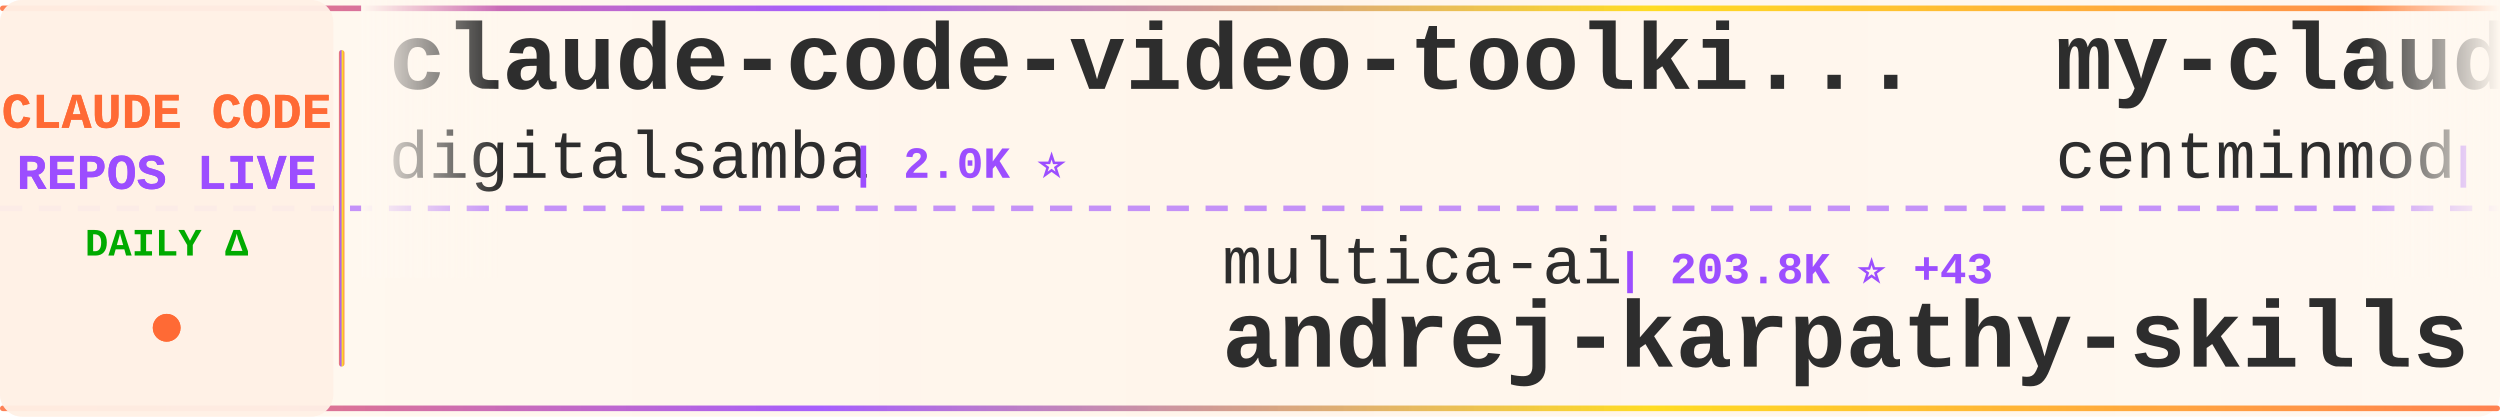
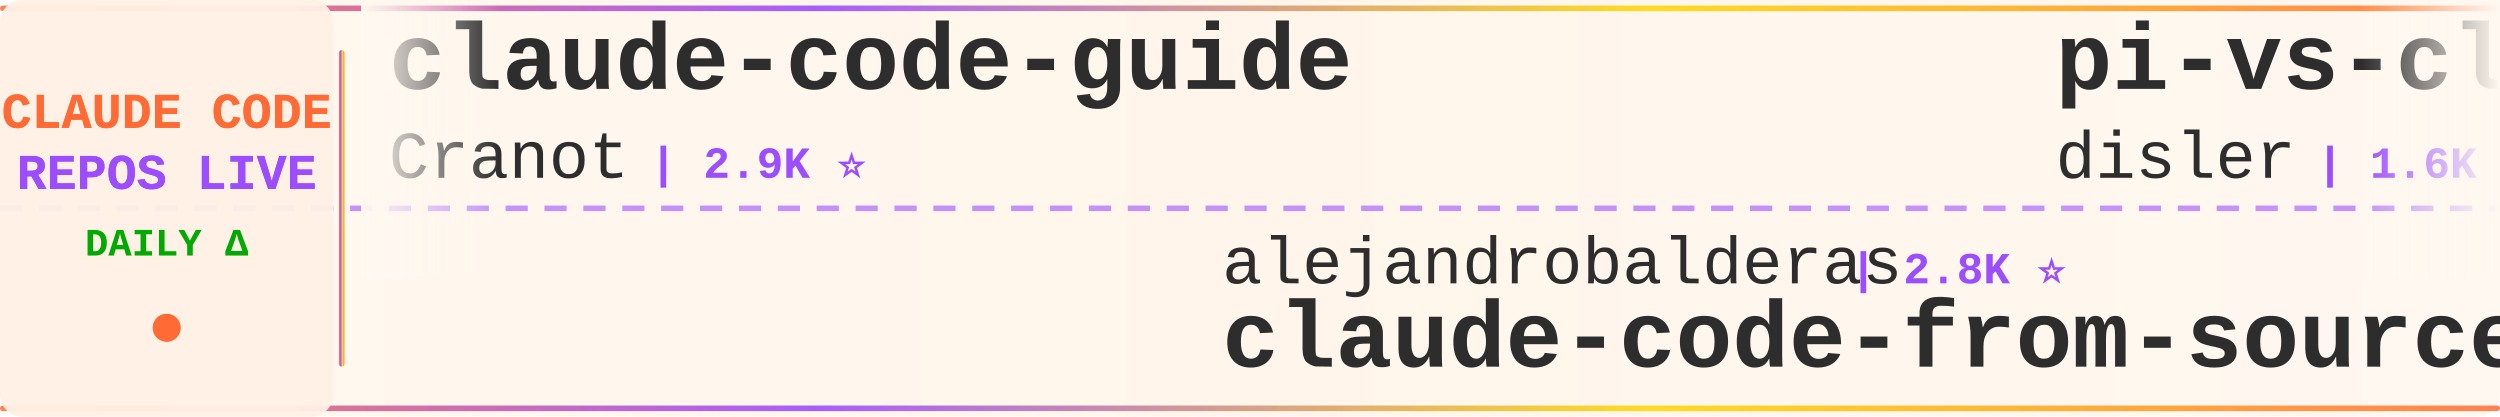
<svg xmlns="http://www.w3.org/2000/svg" width="900" height="150">
  <defs>
    <linearGradient id="tickerBg" x1="0%" y1="0%" x2="100%" y2="0%">
      <stop offset="0%" style="stop-color:#fff8f0;stop-opacity:0.98" />
      <stop offset="50%" style="stop-color:#fff5eb;stop-opacity:1" />
      <stop offset="100%" style="stop-color:#fff8f0;stop-opacity:0.98" />
    </linearGradient>
    <linearGradient id="borderGrad" x1="0%" y1="0%" x2="100%" y2="0%">
      <stop offset="0%" style="stop-color:#FF6B35;stop-opacity:0.85">
        <animate attributeName="stop-opacity" values="0.85;1;0.85" dur="2s" repeatCount="indefinite" />
      </stop>
      <stop offset="33%" style="stop-color:#9C4EFF;stop-opacity:0.9">
        <animate attributeName="stop-opacity" values="0.9;1;0.9" dur="2.2s" repeatCount="indefinite" />
      </stop>
      <stop offset="66%" style="stop-color:#FFD700;stop-opacity:0.85">
        <animate attributeName="stop-opacity" values="0.85;1;0.85" dur="1.8s" repeatCount="indefinite" />
      </stop>
      <stop offset="100%" style="stop-color:#FF6B35;stop-opacity:0.85">
        <animate attributeName="stop-opacity" values="0.85;1;0.85" dur="2s" repeatCount="indefinite" />
      </stop>
    </linearGradient>
    <filter id="textGlow">
      <feGaussianBlur stdDeviation="0.15" result="coloredBlur" />
      <feMerge>
        <feMergeNode in="coloredBlur" />
        <feMergeNode in="SourceGraphic" />
      </feMerge>
    </filter>
    <filter id="metricGlow">
      <feGaussianBlur stdDeviation="0.2" result="coloredBlur" />
      <feMerge>
        <feMergeNode in="coloredBlur" />
        <feMergeNode in="SourceGraphic" />
      </feMerge>
    </filter>
    <linearGradient id="leftFade" x1="0%" y1="0%" x2="100%" y2="0%">
      <stop offset="0%" style="stop-color:#fff8f0;stop-opacity:1" />
      <stop offset="100%" style="stop-color:#fff8f0;stop-opacity:0" />
    </linearGradient>
    <linearGradient id="rightFade" x1="0%" y1="0%" x2="100%" y2="0%">
      <stop offset="0%" style="stop-color:#fff8f0;stop-opacity:0" />
      <stop offset="100%" style="stop-color:#fff8f0;stop-opacity:1" />
    </linearGradient>
  </defs>
  <rect width="900" height="150" fill="url(#tickerBg)" rx="8" />
  <rect x="0" y="2" width="900" height="2" fill="url(#borderGrad)" rx="1" />
  <rect x="0" y="146" width="900" height="2" fill="url(#borderGrad)" rx="1" />
  <line x1="0" y1="75" x2="900" y2="75" stroke="#9C4EFF" stroke-width="2" stroke-dasharray="8 6" opacity="0.6" />
  <rect x="0" y="0" width="120" height="150" fill="#fff0e6" opacity="0.95" rx="8" />
  <text x="60" y="46" font-family="'Courier New', monospace" font-size="18" font-weight="bold" fill="#FF6B35" text-anchor="middle" filter="url(#textGlow)">
    CLAUDE CODE
  </text>
  <text x="60" y="68" font-family="'Courier New', monospace" font-size="18" font-weight="bold" fill="#9C4EFF" text-anchor="middle" filter="url(#textGlow)">
    REPOS LIVE
  </text>
  <text x="60" y="92" font-family="'Courier New', monospace" font-size="14" font-weight="bold" fill="#00aa00" text-anchor="middle">
    DAILY Δ
  </text>
  <circle cx="60" cy="118" r="5" fill="#FF6B35" filter="url(#metricGlow)">
    <animate attributeName="r" values="4;6;4" dur="1.5s" repeatCount="indefinite" />
    <animate attributeName="opacity" values="0.6;1;0.6" dur="1.5s" repeatCount="indefinite" />
  </circle>
  <rect x="122" y="18" width="2" height="114" fill="url(#borderGrad)" rx="1" />
  <clipPath id="tickerClip">
    <rect x="130" y="0" width="770" height="150" />
  </clipPath>
  <g clip-path="url(#tickerClip)">
    <g id="tickerItems">
      <animateTransform attributeName="transform" attributeType="XML" type="translate" from="0 0" to="-3000 0" dur="54s" repeatCount="indefinite" />
      <g transform="translate(0, 0)">
-         <text x="140" y="32" font-family="'Courier New', monospace" font-size="34" font-weight="bold" fill="#2d2d2d">claude-code-video-toolki...</text>
-         <text x="140" y="64" font-family="'Courier New', monospace" font-size="24" font-weight="normal" fill="#2d2d2d" opacity="1.0">digitalsamba</text>
-         <text x="306" y="64" font-family="'Courier New', monospace" font-size="16" font-weight="bold" fill="#9C4EFF"> | 2.0K ⭐</text>
+         <text x="140" y="32" font-family="'Courier New', monospace" font-size="34" font-weight="bold" fill="#2d2d2d">claude-code-guide</text>
+         <text x="140" y="64" font-family="'Courier New', monospace" font-size="24" font-weight="normal" fill="#2d2d2d" opacity="1.0">Cranot</text>
+         <text x="234" y="64" font-family="'Courier New', monospace" font-size="16" font-weight="bold" fill="#9C4EFF"> | 2.9K ⭐</text>
      </g>
      <g transform="translate(300, 0)">
-         <text x="140" y="102" font-family="'Courier New', monospace" font-size="24" font-weight="normal" fill="#2d2d2d" opacity="1.0">multica-ai</text>
-         <text x="282" y="102" font-family="'Courier New', monospace" font-size="16" font-weight="bold" fill="#9C4EFF"> | 203.8K ⭐ +43</text>
-         <text x="140" y="132" font-family="'Courier New', monospace" font-size="34" font-weight="bold" fill="#2d2d2d">andrej-karpathy-skills</text>
+         <text x="140" y="102" font-family="'Courier New', monospace" font-size="24" font-weight="normal" fill="#2d2d2d" opacity="1.0">alejandrobalderas</text>
+         <text x="366" y="102" font-family="'Courier New', monospace" font-size="16" font-weight="bold" fill="#9C4EFF"> | 2.8K ⭐</text>
+         <text x="140" y="132" font-family="'Courier New', monospace" font-size="34" font-weight="bold" fill="#2d2d2d">claude-code-from-source</text>
      </g>
      <g transform="translate(600, 0)">
-         <text x="140" y="32" font-family="'Courier New', monospace" font-size="34" font-weight="bold" fill="#2d2d2d">my-claude-code-setup</text>
-         <text x="140" y="64" font-family="'Courier New', monospace" font-size="24" font-weight="normal" fill="#2d2d2d" opacity="1.0">centminmod</text>
-         <text x="282" y="64" font-family="'Courier New', monospace" font-size="16" font-weight="bold" fill="#9C4EFF"> | 2.6K ⭐ -1</text>
+         <text x="140" y="32" font-family="'Courier New', monospace" font-size="34" font-weight="bold" fill="#2d2d2d">pi-vs-claude-code</text>
+         <text x="140" y="64" font-family="'Courier New', monospace" font-size="24" font-weight="normal" fill="#2d2d2d" opacity="1.0">disler</text>
+         <text x="234" y="64" font-family="'Courier New', monospace" font-size="16" font-weight="bold" fill="#9C4EFF"> | 1.6K ⭐</text>
      </g>
      <g transform="translate(900, 0)">
-         <text x="140" y="102" font-family="'Courier New', monospace" font-size="24" font-weight="normal" fill="#2d2d2d" opacity="1.0">https-deeplearning-ai</text>
-         <text x="414" y="102" font-family="'Courier New', monospace" font-size="16" font-weight="bold" fill="#9C4EFF"> | 542 ⭐</text>
-         <text x="140" y="132" font-family="'Courier New', monospace" font-size="34" font-weight="bold" fill="#2d2d2d">sc-claude-code-files</text>
+         <text x="140" y="102" font-family="'Courier New', monospace" font-size="24" font-weight="normal" fill="#2d2d2d" opacity="1.0">oboard</text>
+         <text x="234" y="102" font-family="'Courier New', monospace" font-size="16" font-weight="bold" fill="#9C4EFF"> | 3.3K ⭐</text>
+         <text x="140" y="132" font-family="'Courier New', monospace" font-size="34" font-weight="bold" fill="#2d2d2d">claude-code-rev</text>
      </g>
      <g transform="translate(1200, 0)">
-         <text x="140" y="32" font-family="'Courier New', monospace" font-size="34" font-weight="bold" fill="#2d2d2d">claude-code-from-source</text>
-         <text x="140" y="64" font-family="'Courier New', monospace" font-size="24" font-weight="normal" fill="#2d2d2d" opacity="1.0">alejandrobalderas</text>
-         <text x="366" y="64" font-family="'Courier New', monospace" font-size="16" font-weight="bold" fill="#9C4EFF"> | 2.8K ⭐</text>
+         <text x="140" y="32" font-family="'Courier New', monospace" font-size="34" font-weight="bold" fill="#2d2d2d">awesome-claude-code-suba...</text>
+         <text x="140" y="64" font-family="'Courier New', monospace" font-size="24" font-weight="normal" fill="#2d2d2d" opacity="1.0">VoltAgent</text>
+         <text x="270" y="64" font-family="'Courier New', monospace" font-size="16" font-weight="bold" fill="#9C4EFF"> | 24.5K ⭐</text>
      </g>
      <g transform="translate(1500, 0)">
        <text x="140" y="102" font-family="'Courier New', monospace" font-size="24" font-weight="normal" fill="#2d2d2d" opacity="1.0">anthropics</text>
-         <text x="282" y="102" font-family="'Courier New', monospace" font-size="16" font-weight="bold" fill="#9C4EFF"> | 5.9K ⭐</text>
+         <text x="282" y="102" font-family="'Courier New', monospace" font-size="16" font-weight="bold" fill="#9C4EFF"> | 5.9K ⭐ +1</text>
        <text x="140" y="132" font-family="'Courier New', monospace" font-size="34" font-weight="bold" fill="#2d2d2d">claude-code-security-rev...</text>
      </g>
      <g transform="translate(1800, 0)">
-         <text x="140" y="32" font-family="'Courier New', monospace" font-size="34" font-weight="bold" fill="#2d2d2d">claude-code-action</text>
-         <text x="140" y="64" font-family="'Courier New', monospace" font-size="24" font-weight="normal" fill="#2d2d2d" opacity="1.0">anthropics</text>
-         <text x="282" y="64" font-family="'Courier New', monospace" font-size="16" font-weight="bold" fill="#9C4EFF"> | 8.7K ⭐ +4</text>
+         <text x="140" y="32" font-family="'Courier New', monospace" font-size="34" font-weight="bold" fill="#2d2d2d">claude-code-book</text>
+         <text x="140" y="64" font-family="'Courier New', monospace" font-size="24" font-weight="normal" fill="#2d2d2d" opacity="1.0">lintsinghua</text>
+         <text x="294" y="64" font-family="'Courier New', monospace" font-size="16" font-weight="bold" fill="#9C4EFF"> | 4.1K ⭐</text>
      </g>
      <g transform="translate(2100, 0)">
-         <text x="140" y="102" font-family="'Courier New', monospace" font-size="24" font-weight="normal" fill="#2d2d2d" opacity="1.0">OneRedOak</text>
-         <text x="270" y="102" font-family="'Courier New', monospace" font-size="16" font-weight="bold" fill="#9C4EFF"> | 3.9K ⭐</text>
-         <text x="140" y="132" font-family="'Courier New', monospace" font-size="34" font-weight="bold" fill="#2d2d2d">claude-code-workflows</text>
+         <text x="140" y="102" font-family="'Courier New', monospace" font-size="24" font-weight="normal" fill="#2d2d2d" opacity="1.0">kodu-ai</text>
+         <text x="246" y="102" font-family="'Courier New', monospace" font-size="16" font-weight="bold" fill="#9C4EFF"> | 5.2K ⭐</text>
+         <text x="140" y="132" font-family="'Courier New', monospace" font-size="34" font-weight="bold" fill="#2d2d2d">claude-coder</text>
      </g>
      <g transform="translate(2400, 0)">
-         <text x="140" y="32" font-family="'Courier New', monospace" font-size="34" font-weight="bold" fill="#2d2d2d">claude-code-source-code</text>
-         <text x="140" y="64" font-family="'Courier New', monospace" font-size="24" font-weight="normal" fill="#2d2d2d" opacity="1.0">777genius</text>
-         <text x="270" y="64" font-family="'Courier New', monospace" font-size="16" font-weight="bold" fill="#9C4EFF"> | 926 ⭐</text>
+         <text x="140" y="32" font-family="'Courier New', monospace" font-size="34" font-weight="bold" fill="#2d2d2d">my-claude-code-setup</text>
+         <text x="140" y="64" font-family="'Courier New', monospace" font-size="24" font-weight="normal" fill="#2d2d2d" opacity="1.0">centminmod</text>
+         <text x="282" y="64" font-family="'Courier New', monospace" font-size="16" font-weight="bold" fill="#9C4EFF"> | 2.6K ⭐</text>
      </g>
      <g transform="translate(2700, 0)">
-         <text x="140" y="102" font-family="'Courier New', monospace" font-size="24" font-weight="normal" fill="#2d2d2d" opacity="1.0">Piebald-AI</text>
-         <text x="282" y="102" font-family="'Courier New', monospace" font-size="16" font-weight="bold" fill="#9C4EFF"> | 12.4K ⭐ +2</text>
-         <text x="140" y="132" font-family="'Courier New', monospace" font-size="34" font-weight="bold" fill="#2d2d2d">claude-code-system-promp...</text>
+         <text x="140" y="102" font-family="'Courier New', monospace" font-size="24" font-weight="normal" fill="#2d2d2d" opacity="1.0">ykdojo</text>
+         <text x="234" y="102" font-family="'Courier New', monospace" font-size="16" font-weight="bold" fill="#9C4EFF"> | 9.8K ⭐ +2</text>
+         <text x="140" y="132" font-family="'Courier New', monospace" font-size="34" font-weight="bold" fill="#2d2d2d">claude-code-tips</text>
      </g>
      <g transform="translate(3000, 0)">
-         <text x="140" y="32" font-family="'Courier New', monospace" font-size="34" font-weight="bold" fill="#2d2d2d">claude-code-video-toolki...</text>
-         <text x="140" y="64" font-family="'Courier New', monospace" font-size="24" font-weight="normal" fill="#2d2d2d" opacity="1.0">digitalsamba</text>
-         <text x="306" y="64" font-family="'Courier New', monospace" font-size="16" font-weight="bold" fill="#9C4EFF"> | 2.0K ⭐</text>
+         <text x="140" y="32" font-family="'Courier New', monospace" font-size="34" font-weight="bold" fill="#2d2d2d">claude-code-guide</text>
+         <text x="140" y="64" font-family="'Courier New', monospace" font-size="24" font-weight="normal" fill="#2d2d2d" opacity="1.0">Cranot</text>
+         <text x="234" y="64" font-family="'Courier New', monospace" font-size="16" font-weight="bold" fill="#9C4EFF"> | 2.9K ⭐</text>
      </g>
      <g transform="translate(3300, 0)">
-         <text x="140" y="102" font-family="'Courier New', monospace" font-size="24" font-weight="normal" fill="#2d2d2d" opacity="1.0">multica-ai</text>
-         <text x="282" y="102" font-family="'Courier New', monospace" font-size="16" font-weight="bold" fill="#9C4EFF"> | 203.8K ⭐ +43</text>
-         <text x="140" y="132" font-family="'Courier New', monospace" font-size="34" font-weight="bold" fill="#2d2d2d">andrej-karpathy-skills</text>
+         <text x="140" y="102" font-family="'Courier New', monospace" font-size="24" font-weight="normal" fill="#2d2d2d" opacity="1.0">alejandrobalderas</text>
+         <text x="366" y="102" font-family="'Courier New', monospace" font-size="16" font-weight="bold" fill="#9C4EFF"> | 2.8K ⭐</text>
+         <text x="140" y="132" font-family="'Courier New', monospace" font-size="34" font-weight="bold" fill="#2d2d2d">claude-code-from-source</text>
      </g>
      <g transform="translate(3600, 0)">
-         <text x="140" y="32" font-family="'Courier New', monospace" font-size="34" font-weight="bold" fill="#2d2d2d">my-claude-code-setup</text>
-         <text x="140" y="64" font-family="'Courier New', monospace" font-size="24" font-weight="normal" fill="#2d2d2d" opacity="1.0">centminmod</text>
-         <text x="282" y="64" font-family="'Courier New', monospace" font-size="16" font-weight="bold" fill="#9C4EFF"> | 2.6K ⭐ -1</text>
+         <text x="140" y="32" font-family="'Courier New', monospace" font-size="34" font-weight="bold" fill="#2d2d2d">pi-vs-claude-code</text>
+         <text x="140" y="64" font-family="'Courier New', monospace" font-size="24" font-weight="normal" fill="#2d2d2d" opacity="1.0">disler</text>
+         <text x="234" y="64" font-family="'Courier New', monospace" font-size="16" font-weight="bold" fill="#9C4EFF"> | 1.6K ⭐</text>
      </g>
      <g transform="translate(3900, 0)">
-         <text x="140" y="102" font-family="'Courier New', monospace" font-size="24" font-weight="normal" fill="#2d2d2d" opacity="1.0">https-deeplearning-ai</text>
-         <text x="414" y="102" font-family="'Courier New', monospace" font-size="16" font-weight="bold" fill="#9C4EFF"> | 542 ⭐</text>
-         <text x="140" y="132" font-family="'Courier New', monospace" font-size="34" font-weight="bold" fill="#2d2d2d">sc-claude-code-files</text>
+         <text x="140" y="102" font-family="'Courier New', monospace" font-size="24" font-weight="normal" fill="#2d2d2d" opacity="1.0">oboard</text>
+         <text x="234" y="102" font-family="'Courier New', monospace" font-size="16" font-weight="bold" fill="#9C4EFF"> | 3.3K ⭐</text>
+         <text x="140" y="132" font-family="'Courier New', monospace" font-size="34" font-weight="bold" fill="#2d2d2d">claude-code-rev</text>
      </g>
    </g>
  </g>
  <rect x="130" y="0" width="50" height="100" fill="url(#leftFade)" />
  <rect x="850" y="0" width="50" height="100" fill="url(#rightFade)" />
</svg>
